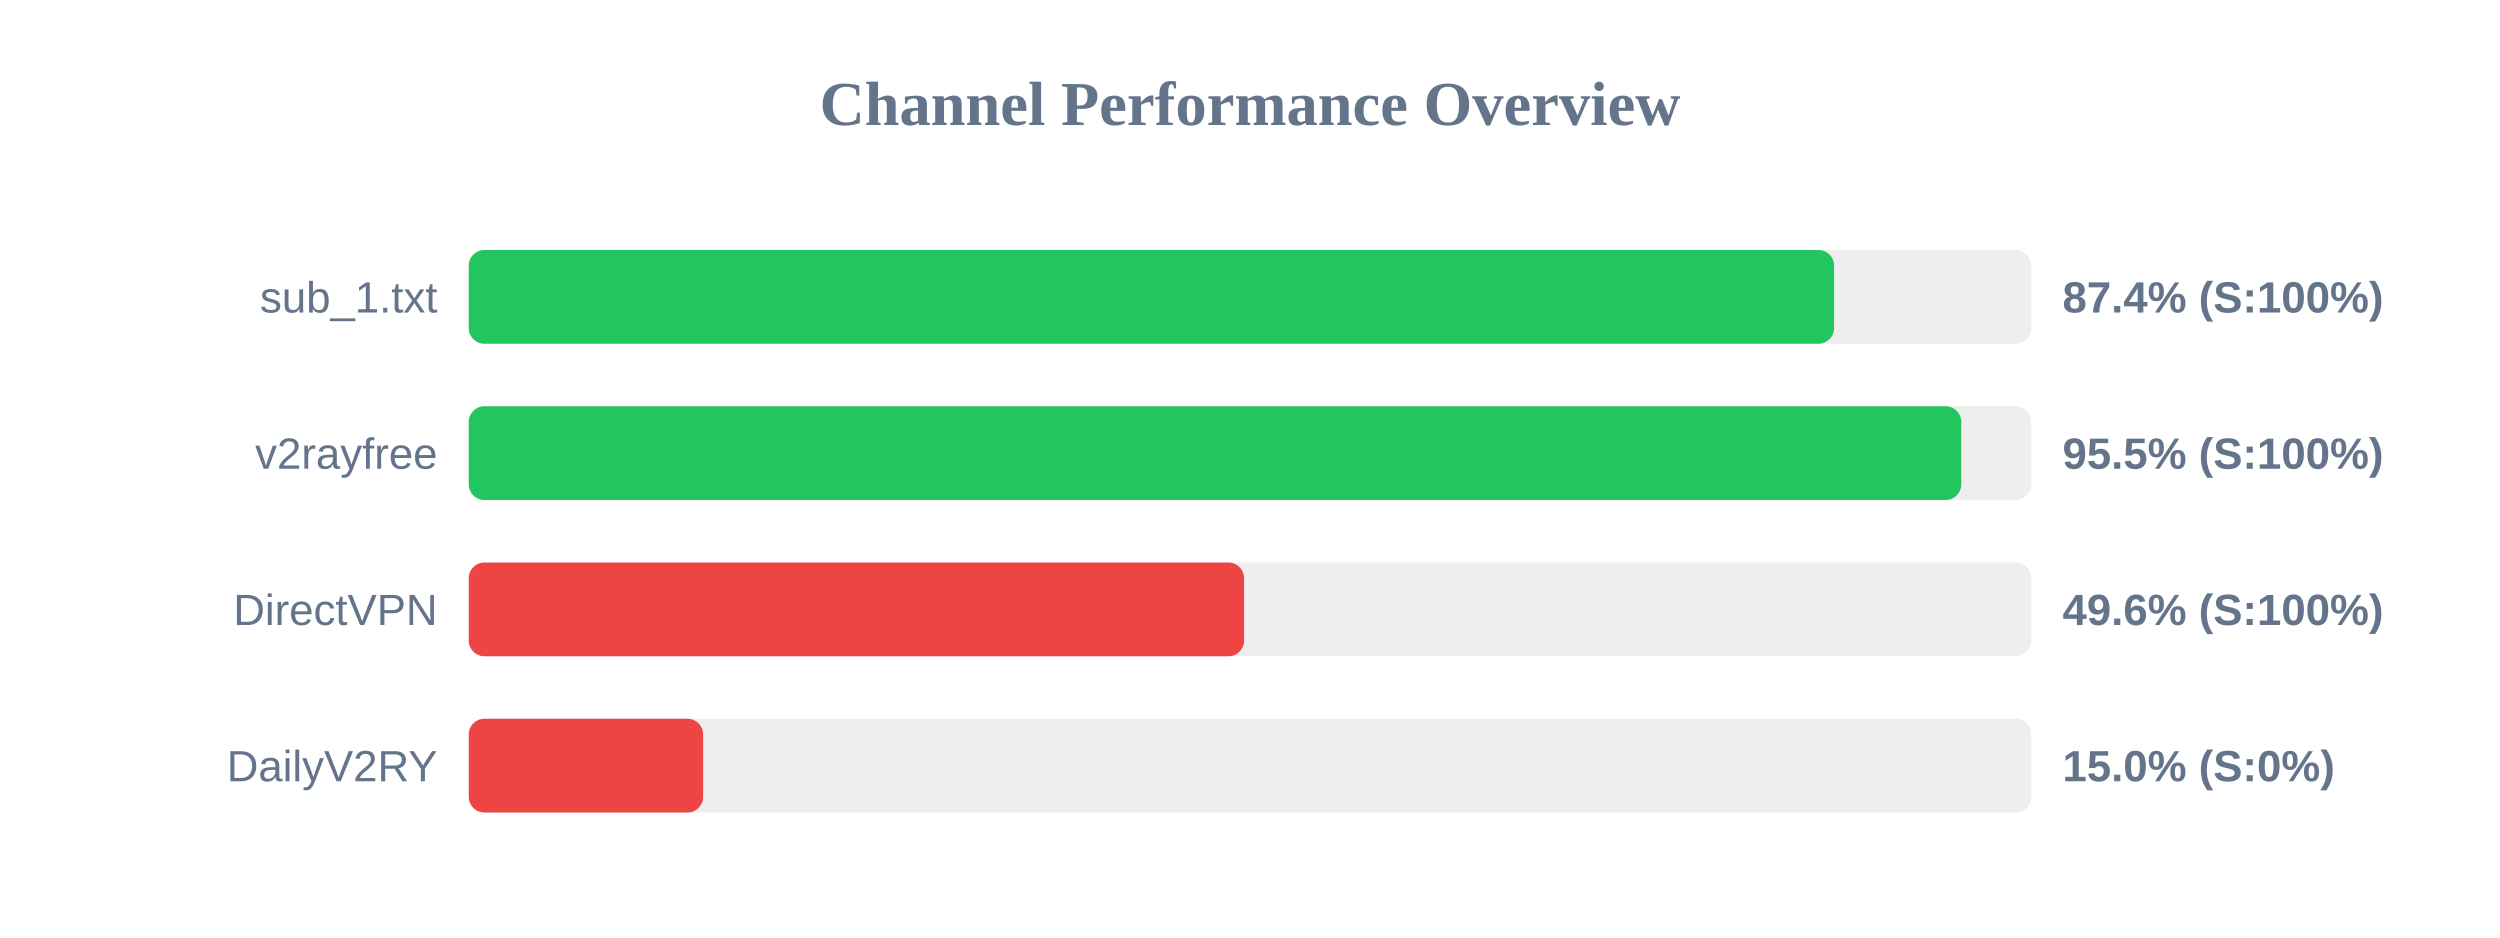
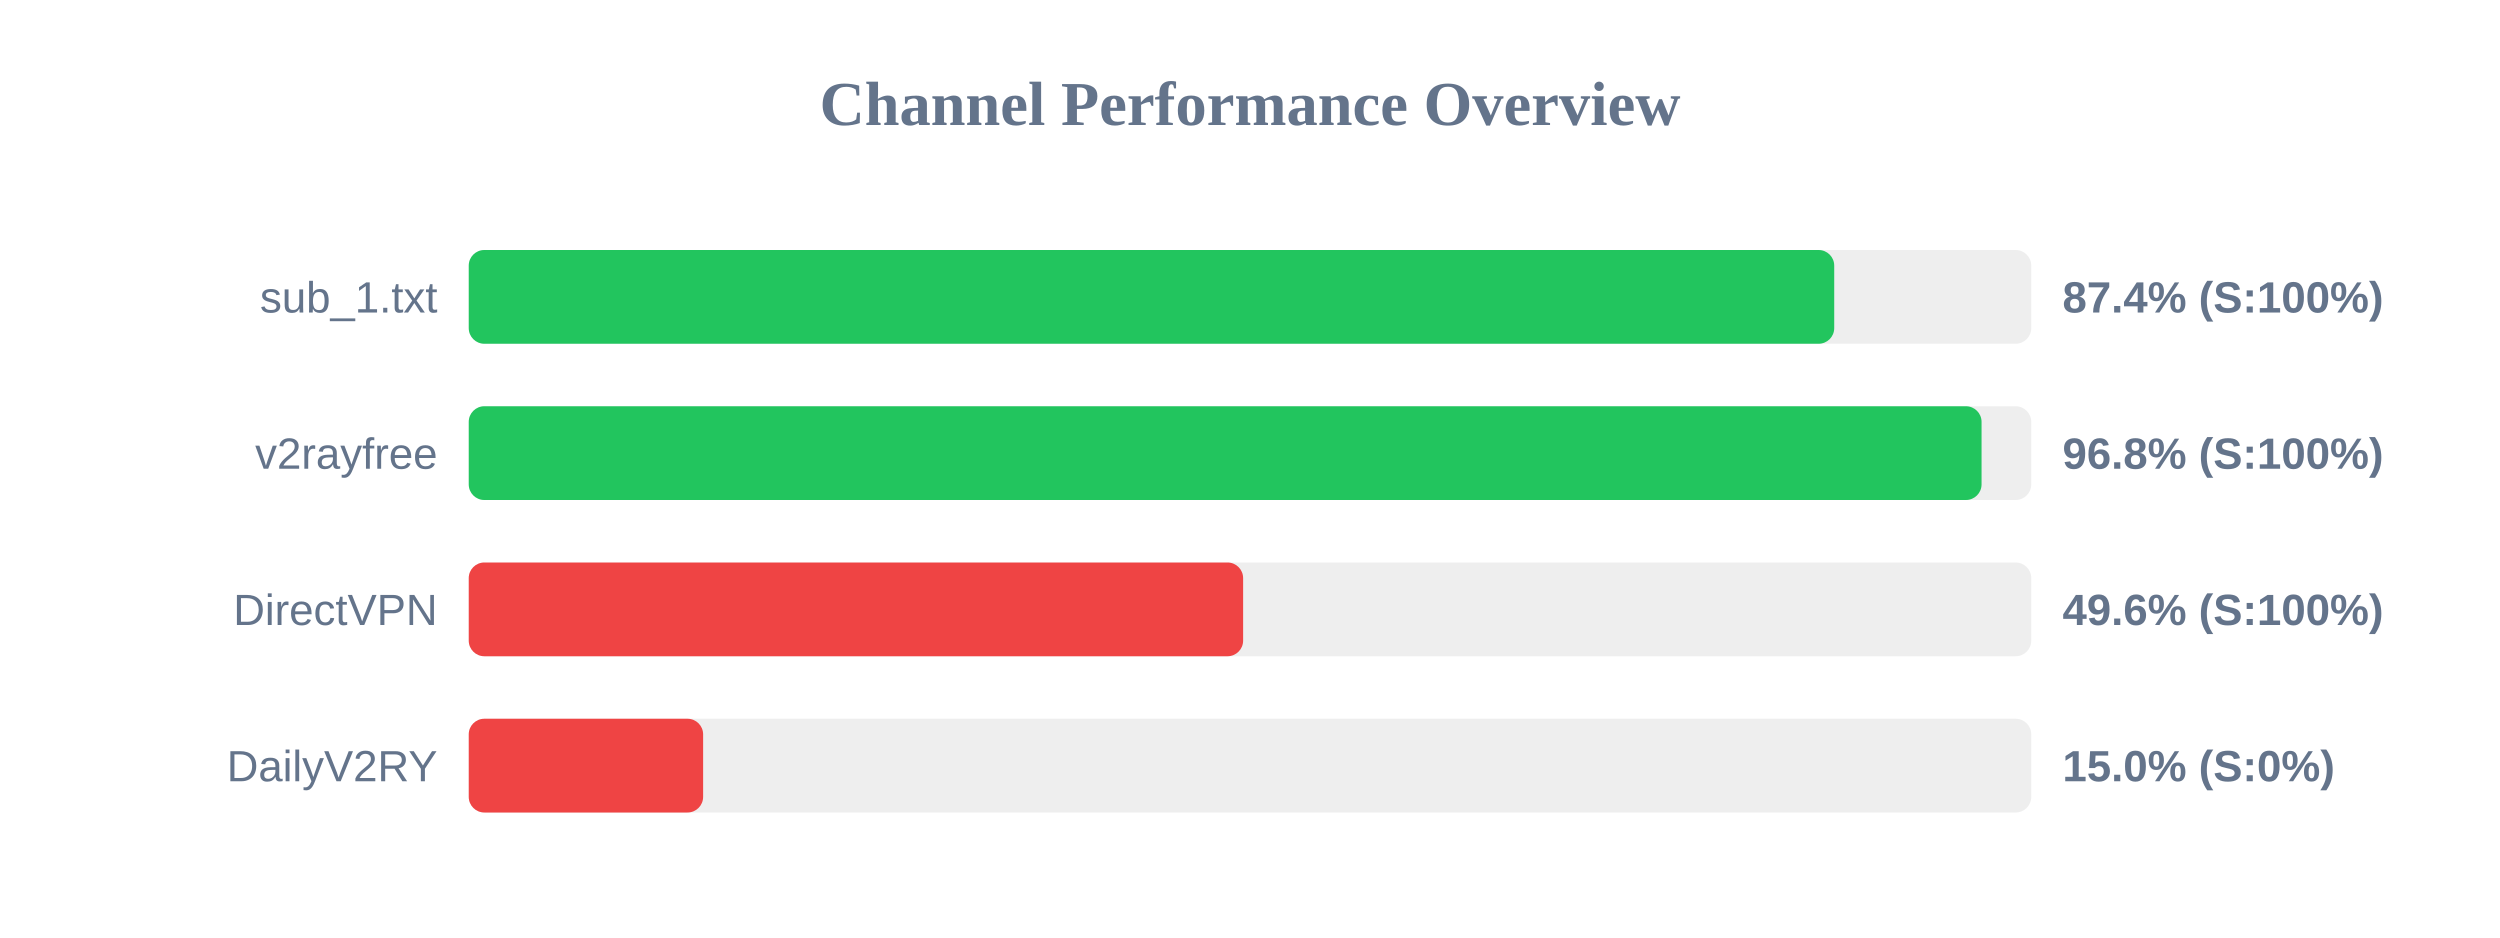
<svg xmlns="http://www.w3.org/2000/svg" width="800" height="300" version="1.1">
  <style>
        .row { font: 14px Arial; fill: #64748b; }
        .score { font: bold 14px Arial; fill: #64748b; }
    </style>
  <text x="400" y="40" text-anchor="middle" font-size="20px" font-weight="bold" fill="#64748b">Channel Performance Overview</text>
  <rect x="150" y="80" width="500" height="30" fill="#eee" rx="5" />
-   <rect x="150" y="80" width="436.9" height="30" fill="#22c55e" rx="5" />
+   <rect x="150" y="80" width="436.95" height="30" fill="#22c55e" rx="5" />
  <text x="140" y="100" text-anchor="end" class="row">sub_1.txt</text>
  <text x="660" y="100" text-anchor="start" class="score">87.4% (S:100%)</text>
  <rect x="150" y="130" width="500" height="30" fill="#eee" rx="5" />
-   <rect x="150" y="130" width="477.6" height="30" fill="#22c55e" rx="5" />
+   <rect x="150" y="130" width="484.1" height="30" fill="#22c55e" rx="5" />
  <text x="140" y="150" text-anchor="end" class="row">v2rayfree</text>
-   <text x="660" y="150" text-anchor="start" class="score">95.5% (S:100%)</text>
+   <text x="660" y="150" text-anchor="start" class="score">96.8% (S:100%)</text>
  <rect x="150" y="180" width="500" height="30" fill="#eee" rx="5" />
-   <rect x="150" y="180" width="248.1" height="30" fill="#ef4444" rx="5" />
+   <rect x="150" y="180" width="247.8" height="30" fill="#ef4444" rx="5" />
  <text x="140" y="200" text-anchor="end" class="row">DirectVPN</text>
  <text x="660" y="200" text-anchor="start" class="score">49.6% (S:100%)</text>
  <rect x="150" y="230" width="500" height="30" fill="#eee" rx="5" />
  <rect x="150" y="230" width="75.0" height="30" fill="#ef4444" rx="5" />
  <text x="140" y="250" text-anchor="end" class="row">DailyV2RY</text>
  <text x="660" y="250" text-anchor="start" class="score">15.0% (S:0%)</text>
</svg>
